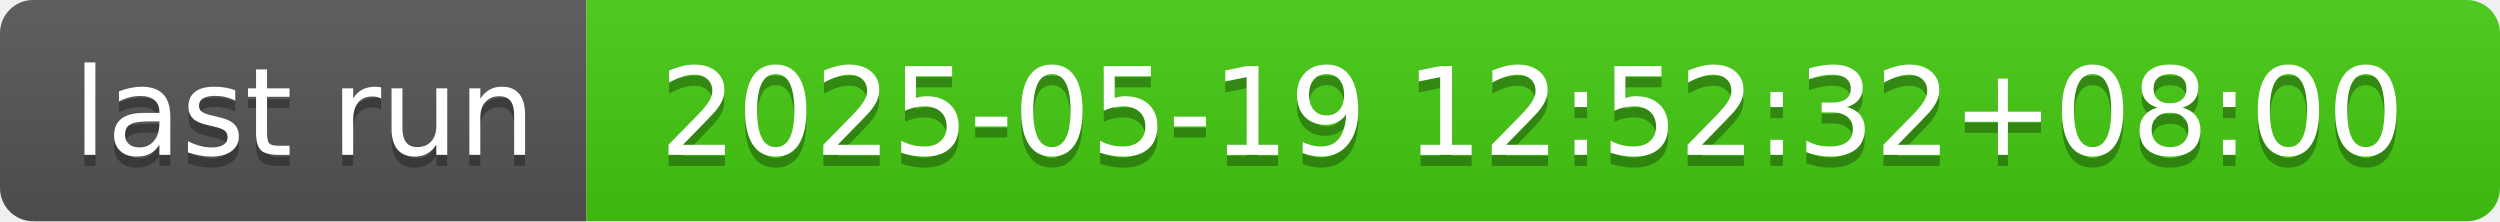
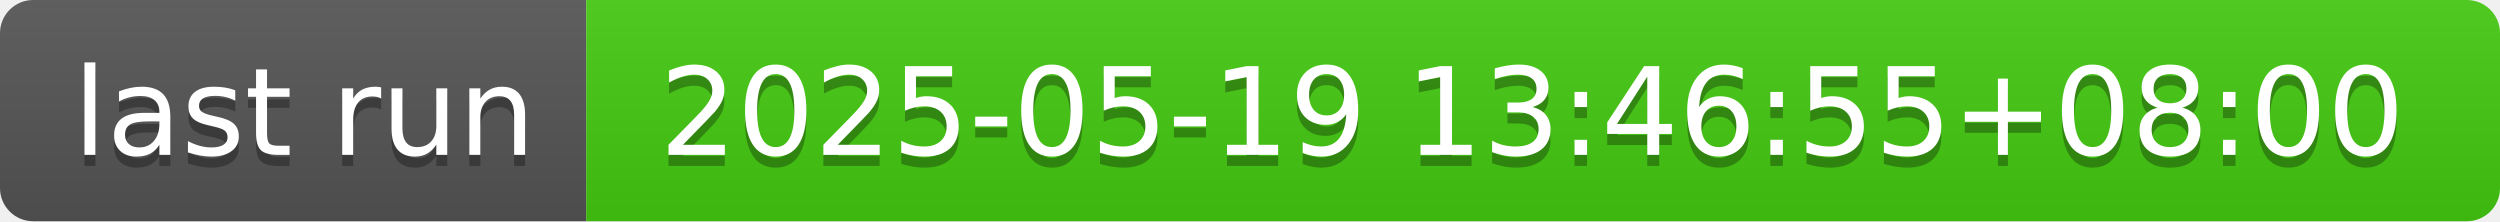
- <svg xmlns="http://www.w3.org/2000/svg" width="226" height="20" role="img" aria-label="last run: 2025-05-19 12:52:32+08:00">
+ <svg xmlns="http://www.w3.org/2000/svg" width="226" height="20" role="img" aria-label="last run: 2025-05-19 13:46:55+08:00">
  <linearGradient id="s" x2="0" y2="100%">
    <stop offset="0" stop-color="#bbb" stop-opacity=".1" />
    <stop offset="1" stop-opacity=".1" />
  </linearGradient>
  <clipPath id="r">
    <rect width="226" height="20" rx="3" fill="#fff" />
  </clipPath>
  <g clip-path="url(#r)">
    <rect width="53" height="20" fill="#555" />
    <rect x="53" width="173" height="20" fill="#4c1" />
    <rect width="226" height="20" fill="url(#s)" />
  </g>
  <g fill="#fff" text-anchor="middle" font-family="Verdana,Geneva,DejaVu Sans,sans-serif" text-rendering="geometricPrecision" font-size="110">
    <text aria-hidden="true" x="275" y="150" fill="#010101" fill-opacity=".3" transform="scale(.1)" textLength="430">last run</text>
    <text x="275" y="140" transform="scale(.1)" fill="#fff" textLength="430">last run</text>
-     <text aria-hidden="true" x="1385" y="150" fill="#010101" fill-opacity=".3" transform="scale(.1)" textLength="1630">2025-05-19 12:52:32+08:00</text>
-     <text x="1385" y="140" transform="scale(.1)" fill="#fff" textLength="1630">2025-05-19 12:52:32+08:00</text>
+     <text aria-hidden="true" x="1385" y="150" fill="#010101" fill-opacity=".3" transform="scale(.1)" textLength="1630">2025-05-19 13:46:55+08:00</text>
+     <text x="1385" y="140" transform="scale(.1)" fill="#fff" textLength="1630">2025-05-19 13:46:55+08:00</text>
  </g>
</svg>
